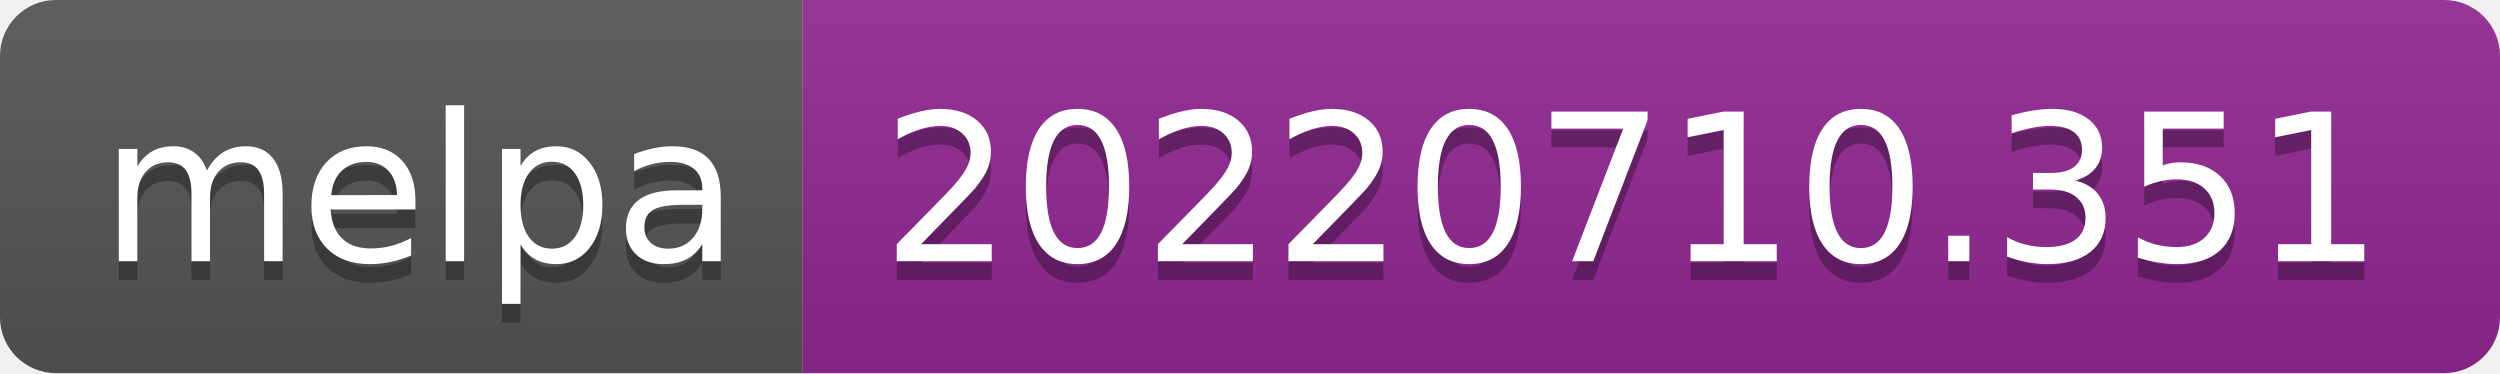
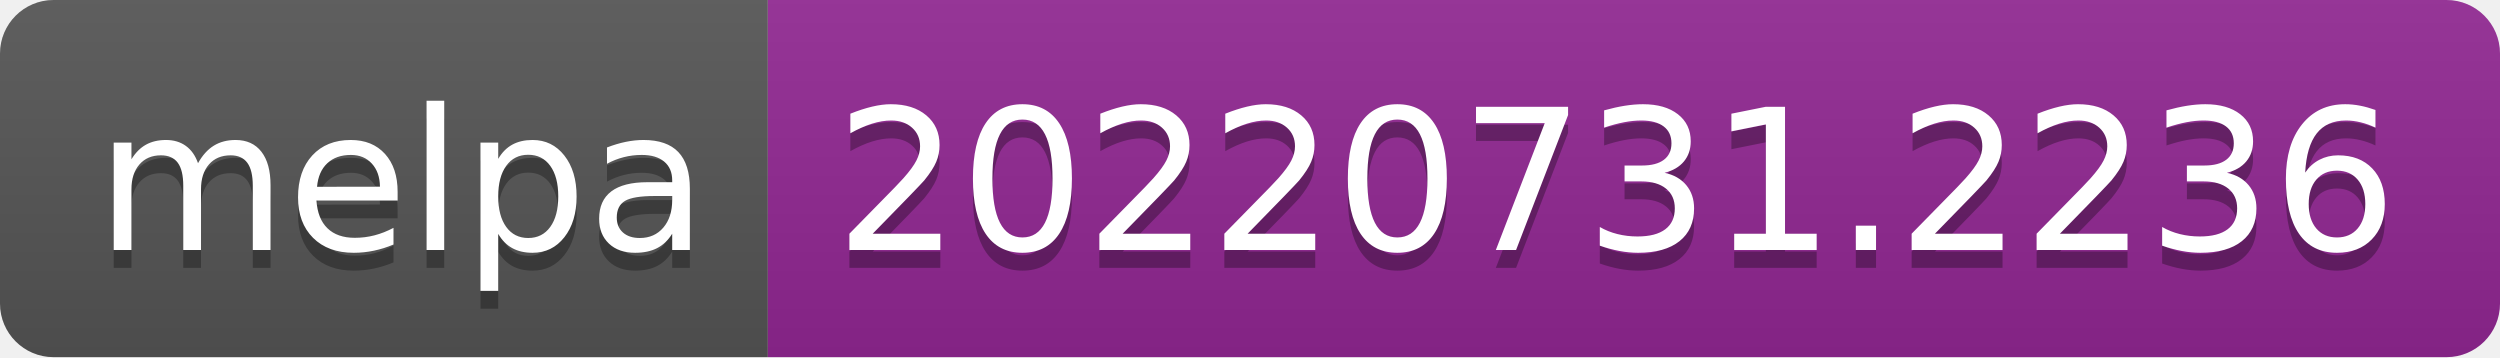
- <svg xmlns="http://www.w3.org/2000/svg" width="134" height="20" role="img" aria-label="melpa: 20220710.351">
+ <svg xmlns="http://www.w3.org/2000/svg" width="140" height="20" role="img" aria-label="melpa: 20220731.2236">
  <linearGradient id="s" x2="0" y2="100%">
    <stop offset="0" stop-color="#bbb" stop-opacity=".1" />
    <stop offset="1" stop-opacity=".1" />
  </linearGradient>
  <clipPath id="r">
-     <rect width="134" height="20" rx="3" fill="#fff" />
+     <rect width="140" height="20" rx="3" fill="#fff" />
  </clipPath>
  <g clip-path="url(#r)">
    <rect width="43" height="20" fill="#555" />
-     <rect x="43" width="91" height="20" fill="#922793" />
-     <rect width="134" height="20" fill="url(#s)" />
+     <rect x="43" width="97" height="20" fill="#922793" />
+     <rect width="140" height="20" fill="url(#s)" />
  </g>
  <g fill="#fff" text-anchor="middle" font-family="Verdana,Geneva,DejaVu Sans,sans-serif" text-rendering="geometricPrecision" font-size="110">
    <text aria-hidden="true" x="225" y="150" fill="#010101" fill-opacity=".3" transform="scale(.1)" textLength="330">melpa</text>
    <text x="225" y="140" transform="scale(.1)" fill="#fff" textLength="330">melpa</text>
-     <text aria-hidden="true" x="875" y="150" fill="#010101" fill-opacity=".3" transform="scale(.1)" textLength="810">20220710.351</text>
-     <text x="875" y="140" transform="scale(.1)" fill="#fff" textLength="810">20220710.351</text>
+     <text aria-hidden="true" x="905" y="150" fill="#010101" fill-opacity=".3" transform="scale(.1)" textLength="870">20220731.2236</text>
+     <text x="905" y="140" transform="scale(.1)" fill="#fff" textLength="870">20220731.2236</text>
  </g>
</svg>
